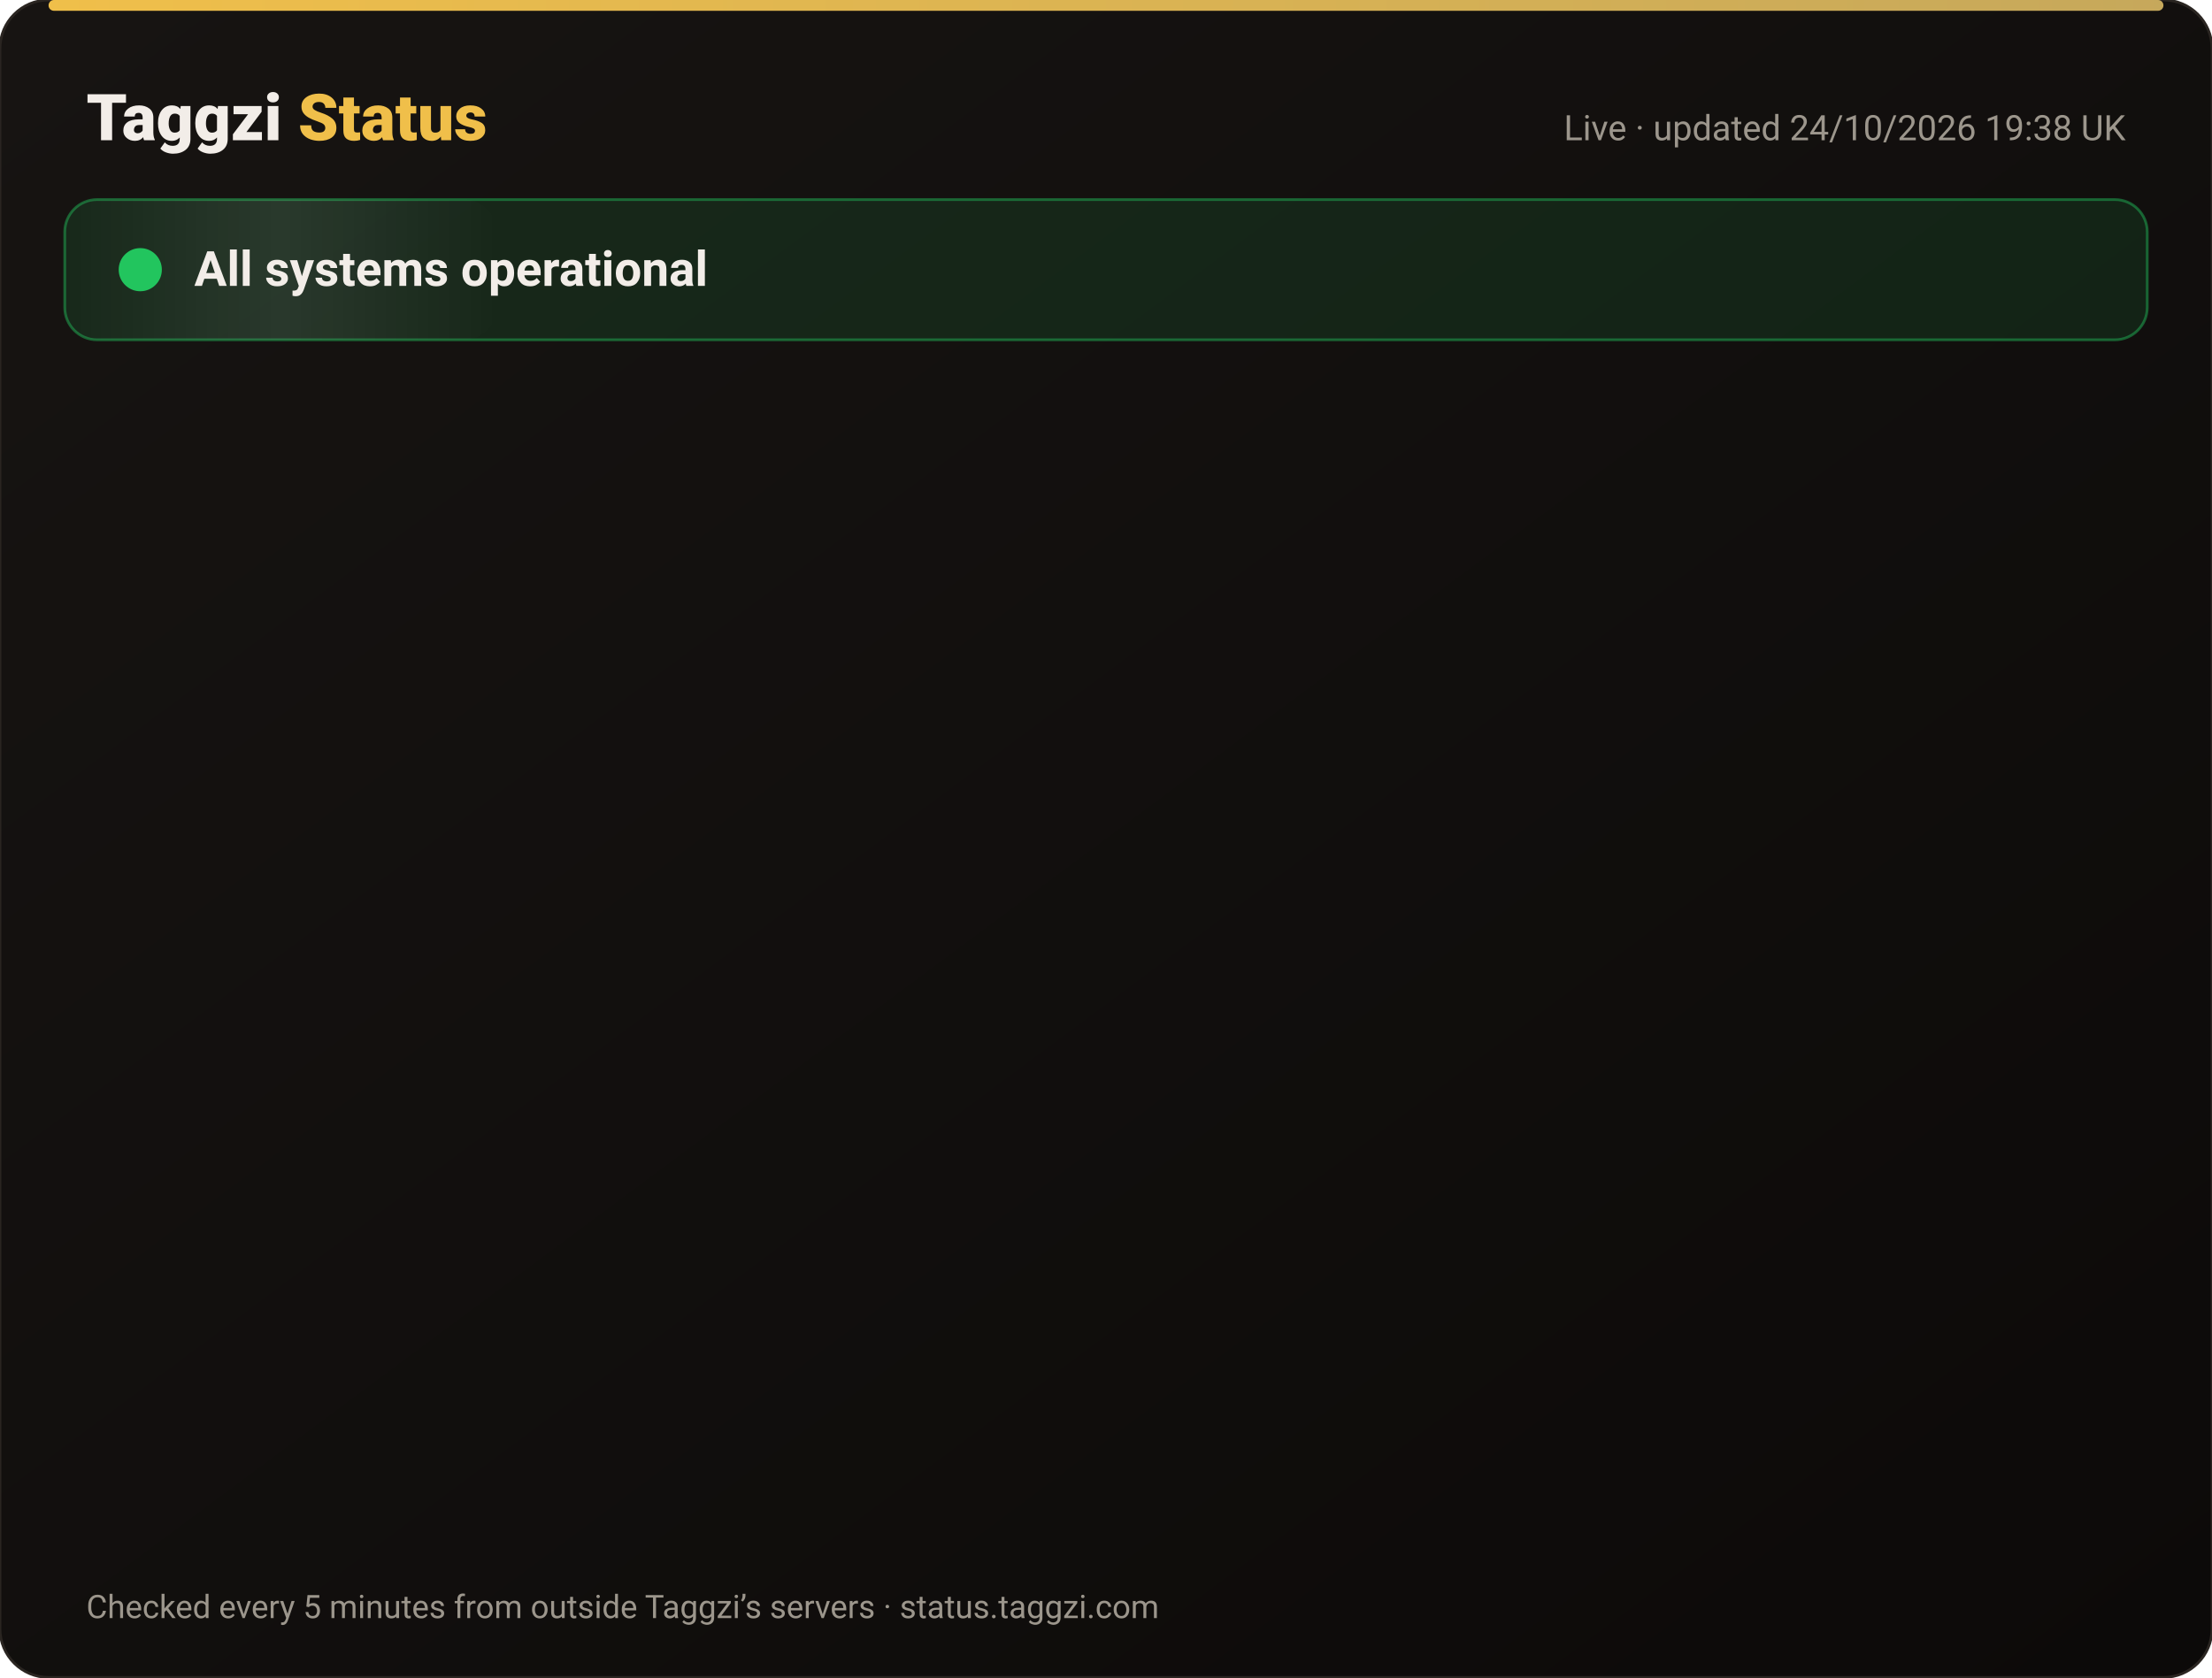
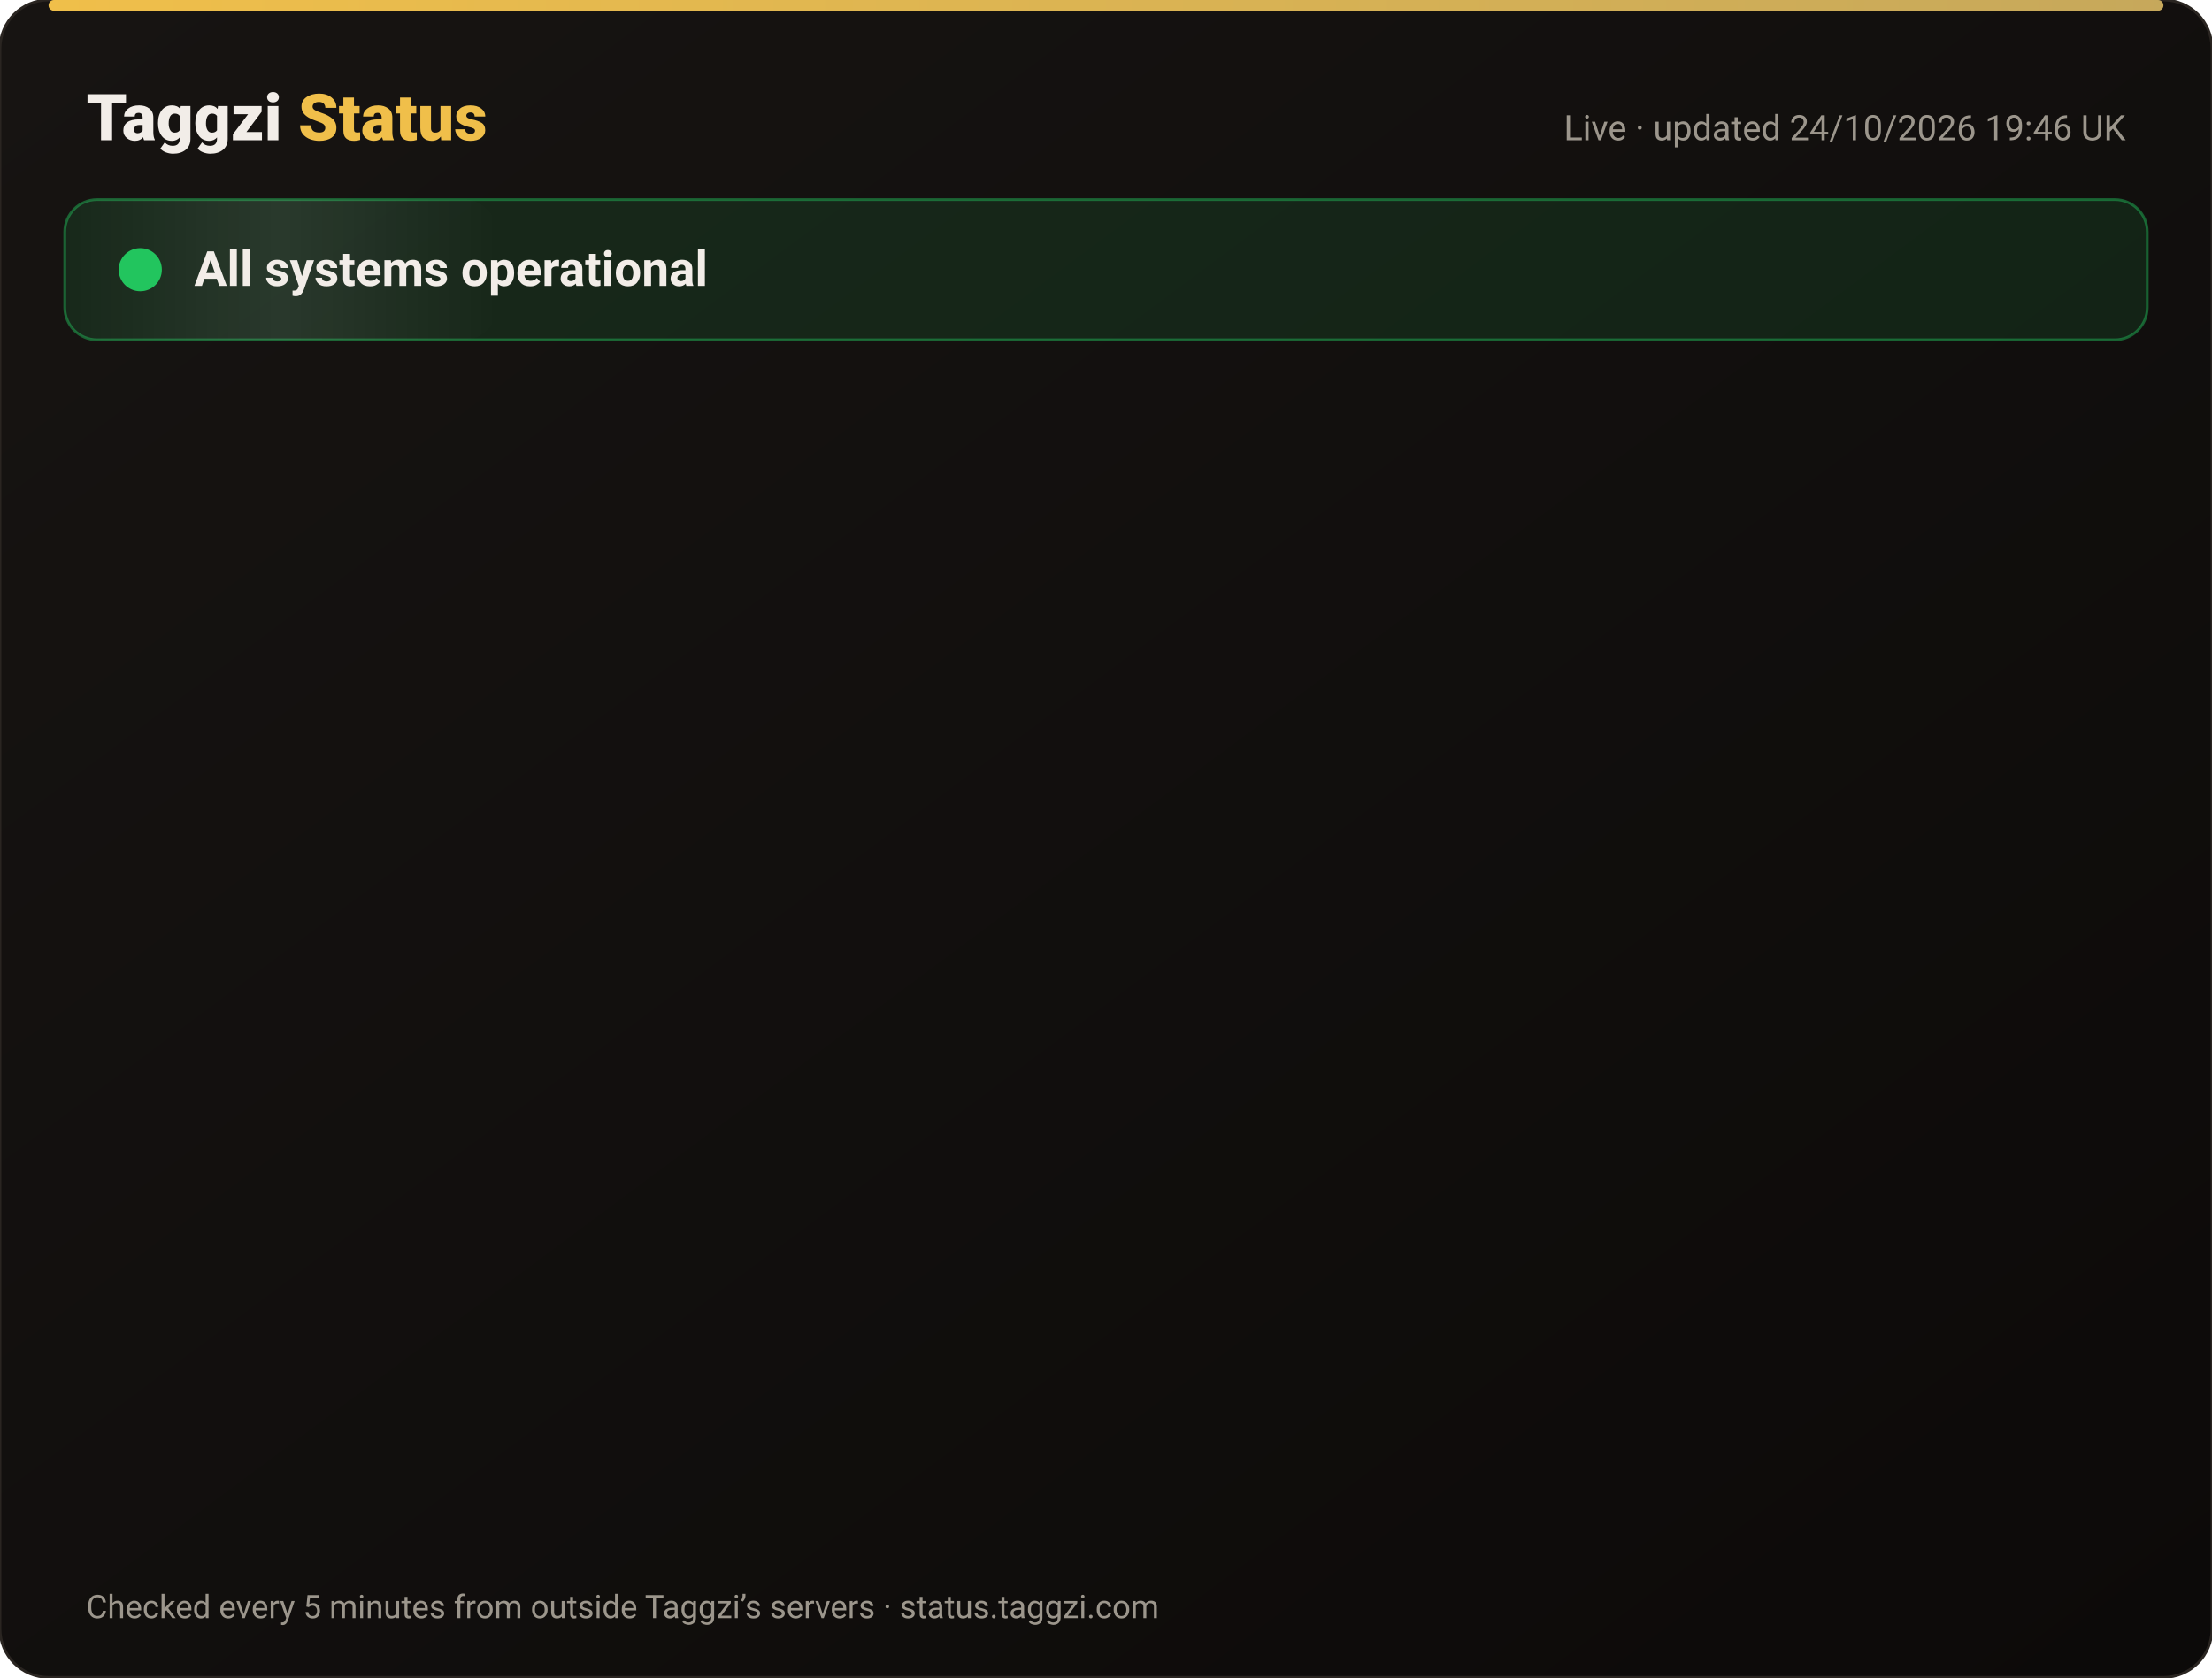
<svg xmlns="http://www.w3.org/2000/svg" width="820" height="622" viewBox="0 0 820 622" font-family="-apple-system,Segoe UI,Roboto,Helvetica,Arial,sans-serif">
  <defs>
    <linearGradient id="bg" x1="0" y1="0" x2="1" y2="1">
      <stop offset="0" stop-color="#171412" />
      <stop offset="1" stop-color="#0C0A09" />
    </linearGradient>
    <linearGradient id="gold" x1="0" x2="1">
      <stop offset="0" stop-color="#F0BF4A" />
      <stop offset="1" stop-color="#c6a85b" />
    </linearGradient>
    <linearGradient id="shine" x1="0" x2="1">
      <stop offset="0" stop-color="#fff" stop-opacity="0" />
      <stop offset=".5" stop-color="#fff" stop-opacity=".08" />
      <stop offset="1" stop-color="#fff" stop-opacity="0" />
    </linearGradient>
  </defs>
  <rect width="820" height="622" rx="18" fill="url(#bg)" stroke="#2a2521" />
  <rect x="18" y="0" width="784" height="4" rx="2" fill="url(#gold)" />
  <text x="32" y="52" font-size="24" font-weight="800" fill="#F2EDE8">Taggzi <tspan fill="#F0BF4A">Status</tspan>
  </text>
-   <text x="788" y="52" font-size="13" fill="#9C968C" text-anchor="end">Live · updated 24/10/2026 19:38 UK</text>
+   <text x="788" y="52" font-size="13" fill="#9C968C" text-anchor="end">Live · updated 24/10/2026 19:46 UK</text>
  <rect x="24" y="74" width="772" height="52" rx="12" fill="#22c55e" fill-opacity=".12" stroke="#22c55e" stroke-opacity=".45" />
  <rect x="24" y="74" width="160" height="52" rx="12" fill="url(#shine)">
    <animate attributeName="x" from="-160" to="820" dur="4s" repeatCount="indefinite" />
  </rect>
  <circle cx="52" cy="100" r="7" fill="#22c55e" />
  <circle cx="52" cy="100" r="7" fill="none" stroke="#22c55e" stroke-width="2">
    <animate attributeName="r" values="7;15;7" dur="2s" repeatCount="indefinite" />
    <animate attributeName="opacity" values=".9;0;.9" dur="2s" repeatCount="indefinite" />
  </circle>
  <text x="72" y="106" font-size="18" font-weight="700" fill="#F2EDE8">All systems operational</text>
  <g opacity="0">
    <animate attributeName="opacity" from="0" to="1" begin="0.00s" dur=".6s" fill="freeze" />
    <line x1="32" y1="188" x2="788" y2="188" stroke="#2a2521" />
    <circle cx="44" cy="166" r="6" fill="#22c55e">
      <animate attributeName="opacity" values="1;.45;1" dur="2.4s" begin="0.00s" repeatCount="indefinite" />
    </circle>
    <text x="62" y="171" font-size="15" font-weight="650" fill="#F2EDE8">Website</text>
    <text x="630" y="171" font-size="13" fill="#9C968C" text-anchor="end">99.99% uptime</text>
    <rect x="648" y="154" width="140" height="24" rx="12" fill="#22c55e" fill-opacity=".14" stroke="#22c55e" stroke-opacity=".5" />
    <text x="718" y="171" font-size="12" font-weight="700" fill="#22c55e" text-anchor="middle">Operational</text>
  </g>
  <g opacity="0">
    <animate attributeName="opacity" from="0" to="1" begin="0.15s" dur=".6s" fill="freeze" />
    <line x1="32" y1="234" x2="788" y2="234" stroke="#2a2521" />
    <circle cx="44" cy="212" r="6" fill="#22c55e">
      <animate attributeName="opacity" values="1;.45;1" dur="2.4s" begin="0.15s" repeatCount="indefinite" />
    </circle>
    <text x="62" y="217" font-size="15" font-weight="650" fill="#F2EDE8">Tag scans</text>
    <text x="630" y="217" font-size="13" fill="#9C968C" text-anchor="end">99.99% uptime</text>
    <rect x="648" y="200" width="140" height="24" rx="12" fill="#22c55e" fill-opacity=".14" stroke="#22c55e" stroke-opacity=".5" />
    <text x="718" y="217" font-size="12" font-weight="700" fill="#22c55e" text-anchor="middle">Operational</text>
  </g>
  <g opacity="0">
    <animate attributeName="opacity" from="0" to="1" begin="0.30s" dur=".6s" fill="freeze" />
    <line x1="32" y1="280" x2="788" y2="280" stroke="#2a2521" />
    <circle cx="44" cy="258" r="6" fill="#22c55e">
      <animate attributeName="opacity" values="1;.45;1" dur="2.4s" begin="0.30s" repeatCount="indefinite" />
    </circle>
    <text x="62" y="263" font-size="15" font-weight="650" fill="#F2EDE8">Manual tag lookup</text>
    <text x="630" y="263" font-size="13" fill="#9C968C" text-anchor="end">99.99% uptime</text>
    <rect x="648" y="246" width="140" height="24" rx="12" fill="#22c55e" fill-opacity=".14" stroke="#22c55e" stroke-opacity=".5" />
    <text x="718" y="263" font-size="12" font-weight="700" fill="#22c55e" text-anchor="middle">Operational</text>
  </g>
  <g opacity="0">
    <animate attributeName="opacity" from="0" to="1" begin="0.45s" dur=".6s" fill="freeze" />
    <line x1="32" y1="326" x2="788" y2="326" stroke="#2a2521" />
    <circle cx="44" cy="304" r="6" fill="#22c55e">
      <animate attributeName="opacity" values="1;.45;1" dur="2.4s" begin="0.45s" repeatCount="indefinite" />
    </circle>
    <text x="62" y="309" font-size="15" font-weight="650" fill="#F2EDE8">App &amp; login</text>
    <text x="630" y="309" font-size="13" fill="#9C968C" text-anchor="end">99.99% uptime</text>
    <rect x="648" y="292" width="140" height="24" rx="12" fill="#22c55e" fill-opacity=".14" stroke="#22c55e" stroke-opacity=".5" />
    <text x="718" y="309" font-size="12" font-weight="700" fill="#22c55e" text-anchor="middle">Operational</text>
  </g>
  <g opacity="0">
    <animate attributeName="opacity" from="0" to="1" begin="0.60s" dur=".6s" fill="freeze" />
    <line x1="32" y1="372" x2="788" y2="372" stroke="#2a2521" />
    <circle cx="44" cy="350" r="6" fill="#22c55e">
      <animate attributeName="opacity" values="1;.45;1" dur="2.4s" begin="0.60s" repeatCount="indefinite" />
    </circle>
    <text x="62" y="355" font-size="15" font-weight="650" fill="#F2EDE8">Community alerts</text>
    <text x="630" y="355" font-size="13" fill="#9C968C" text-anchor="end">99.99% uptime</text>
    <rect x="648" y="338" width="140" height="24" rx="12" fill="#22c55e" fill-opacity=".14" stroke="#22c55e" stroke-opacity=".5" />
    <text x="718" y="355" font-size="12" font-weight="700" fill="#22c55e" text-anchor="middle">Operational</text>
  </g>
  <g opacity="0">
    <animate attributeName="opacity" from="0" to="1" begin="0.75s" dur=".6s" fill="freeze" />
    <line x1="32" y1="418" x2="788" y2="418" stroke="#2a2521" />
    <circle cx="44" cy="396" r="6" fill="#22c55e">
      <animate attributeName="opacity" values="1;.45;1" dur="2.4s" begin="0.75s" repeatCount="indefinite" />
    </circle>
    <text x="62" y="401" font-size="15" font-weight="650" fill="#F2EDE8">Private calling</text>
    <text x="630" y="401" font-size="13" fill="#9C968C" text-anchor="end">99.99% uptime</text>
    <rect x="648" y="384" width="140" height="24" rx="12" fill="#22c55e" fill-opacity=".14" stroke="#22c55e" stroke-opacity=".5" />
    <text x="718" y="401" font-size="12" font-weight="700" fill="#22c55e" text-anchor="middle">Operational</text>
  </g>
  <g opacity="0">
    <animate attributeName="opacity" from="0" to="1" begin="0.90s" dur=".6s" fill="freeze" />
    <line x1="32" y1="464" x2="788" y2="464" stroke="#2a2521" />
    <circle cx="44" cy="442" r="6" fill="#22c55e">
      <animate attributeName="opacity" values="1;.45;1" dur="2.4s" begin="0.90s" repeatCount="indefinite" />
    </circle>
    <text x="62" y="447" font-size="15" font-weight="650" fill="#F2EDE8">Payments</text>
    <text x="630" y="447" font-size="13" fill="#9C968C" text-anchor="end">99.97% uptime</text>
    <rect x="648" y="430" width="140" height="24" rx="12" fill="#22c55e" fill-opacity=".14" stroke="#22c55e" stroke-opacity=".5" />
    <text x="718" y="447" font-size="12" font-weight="700" fill="#22c55e" text-anchor="middle">Operational</text>
  </g>
  <g opacity="0">
    <animate attributeName="opacity" from="0" to="1" begin="1.05s" dur=".6s" fill="freeze" />
    <line x1="32" y1="510" x2="788" y2="510" stroke="#2a2521" />
    <circle cx="44" cy="488" r="6" fill="#22c55e">
      <animate attributeName="opacity" values="1;.45;1" dur="2.4s" begin="1.05s" repeatCount="indefinite" />
    </circle>
    <text x="62" y="493" font-size="15" font-weight="650" fill="#F2EDE8">Email &amp; support</text>
    <text x="630" y="493" font-size="13" fill="#9C968C" text-anchor="end">99.99% uptime</text>
    <rect x="648" y="476" width="140" height="24" rx="12" fill="#22c55e" fill-opacity=".14" stroke="#22c55e" stroke-opacity=".5" />
    <text x="718" y="493" font-size="12" font-weight="700" fill="#22c55e" text-anchor="middle">Operational</text>
  </g>
  <g opacity="0">
    <animate attributeName="opacity" from="0" to="1" begin="1.20s" dur=".6s" fill="freeze" />
    <line x1="32" y1="556" x2="788" y2="556" stroke="#2a2521" />
    <circle cx="44" cy="534" r="6" fill="#22c55e">
      <animate attributeName="opacity" values="1;.45;1" dur="2.4s" begin="1.20s" repeatCount="indefinite" />
    </circle>
    <text x="62" y="539" font-size="15" font-weight="650" fill="#F2EDE8">Secure connection (SSL)</text>
    <text x="630" y="539" font-size="13" fill="#9C968C" text-anchor="end">100.00% uptime</text>
    <rect x="648" y="522" width="140" height="24" rx="12" fill="#22c55e" fill-opacity=".14" stroke="#22c55e" stroke-opacity=".5" />
    <text x="718" y="539" font-size="12" font-weight="700" fill="#22c55e" text-anchor="middle">Operational</text>
  </g>
  <text x="32" y="600" font-size="12" fill="#9C968C">Checked every 5 minutes from outside Taggzi’s servers · status.taggzi.com</text>
</svg>
